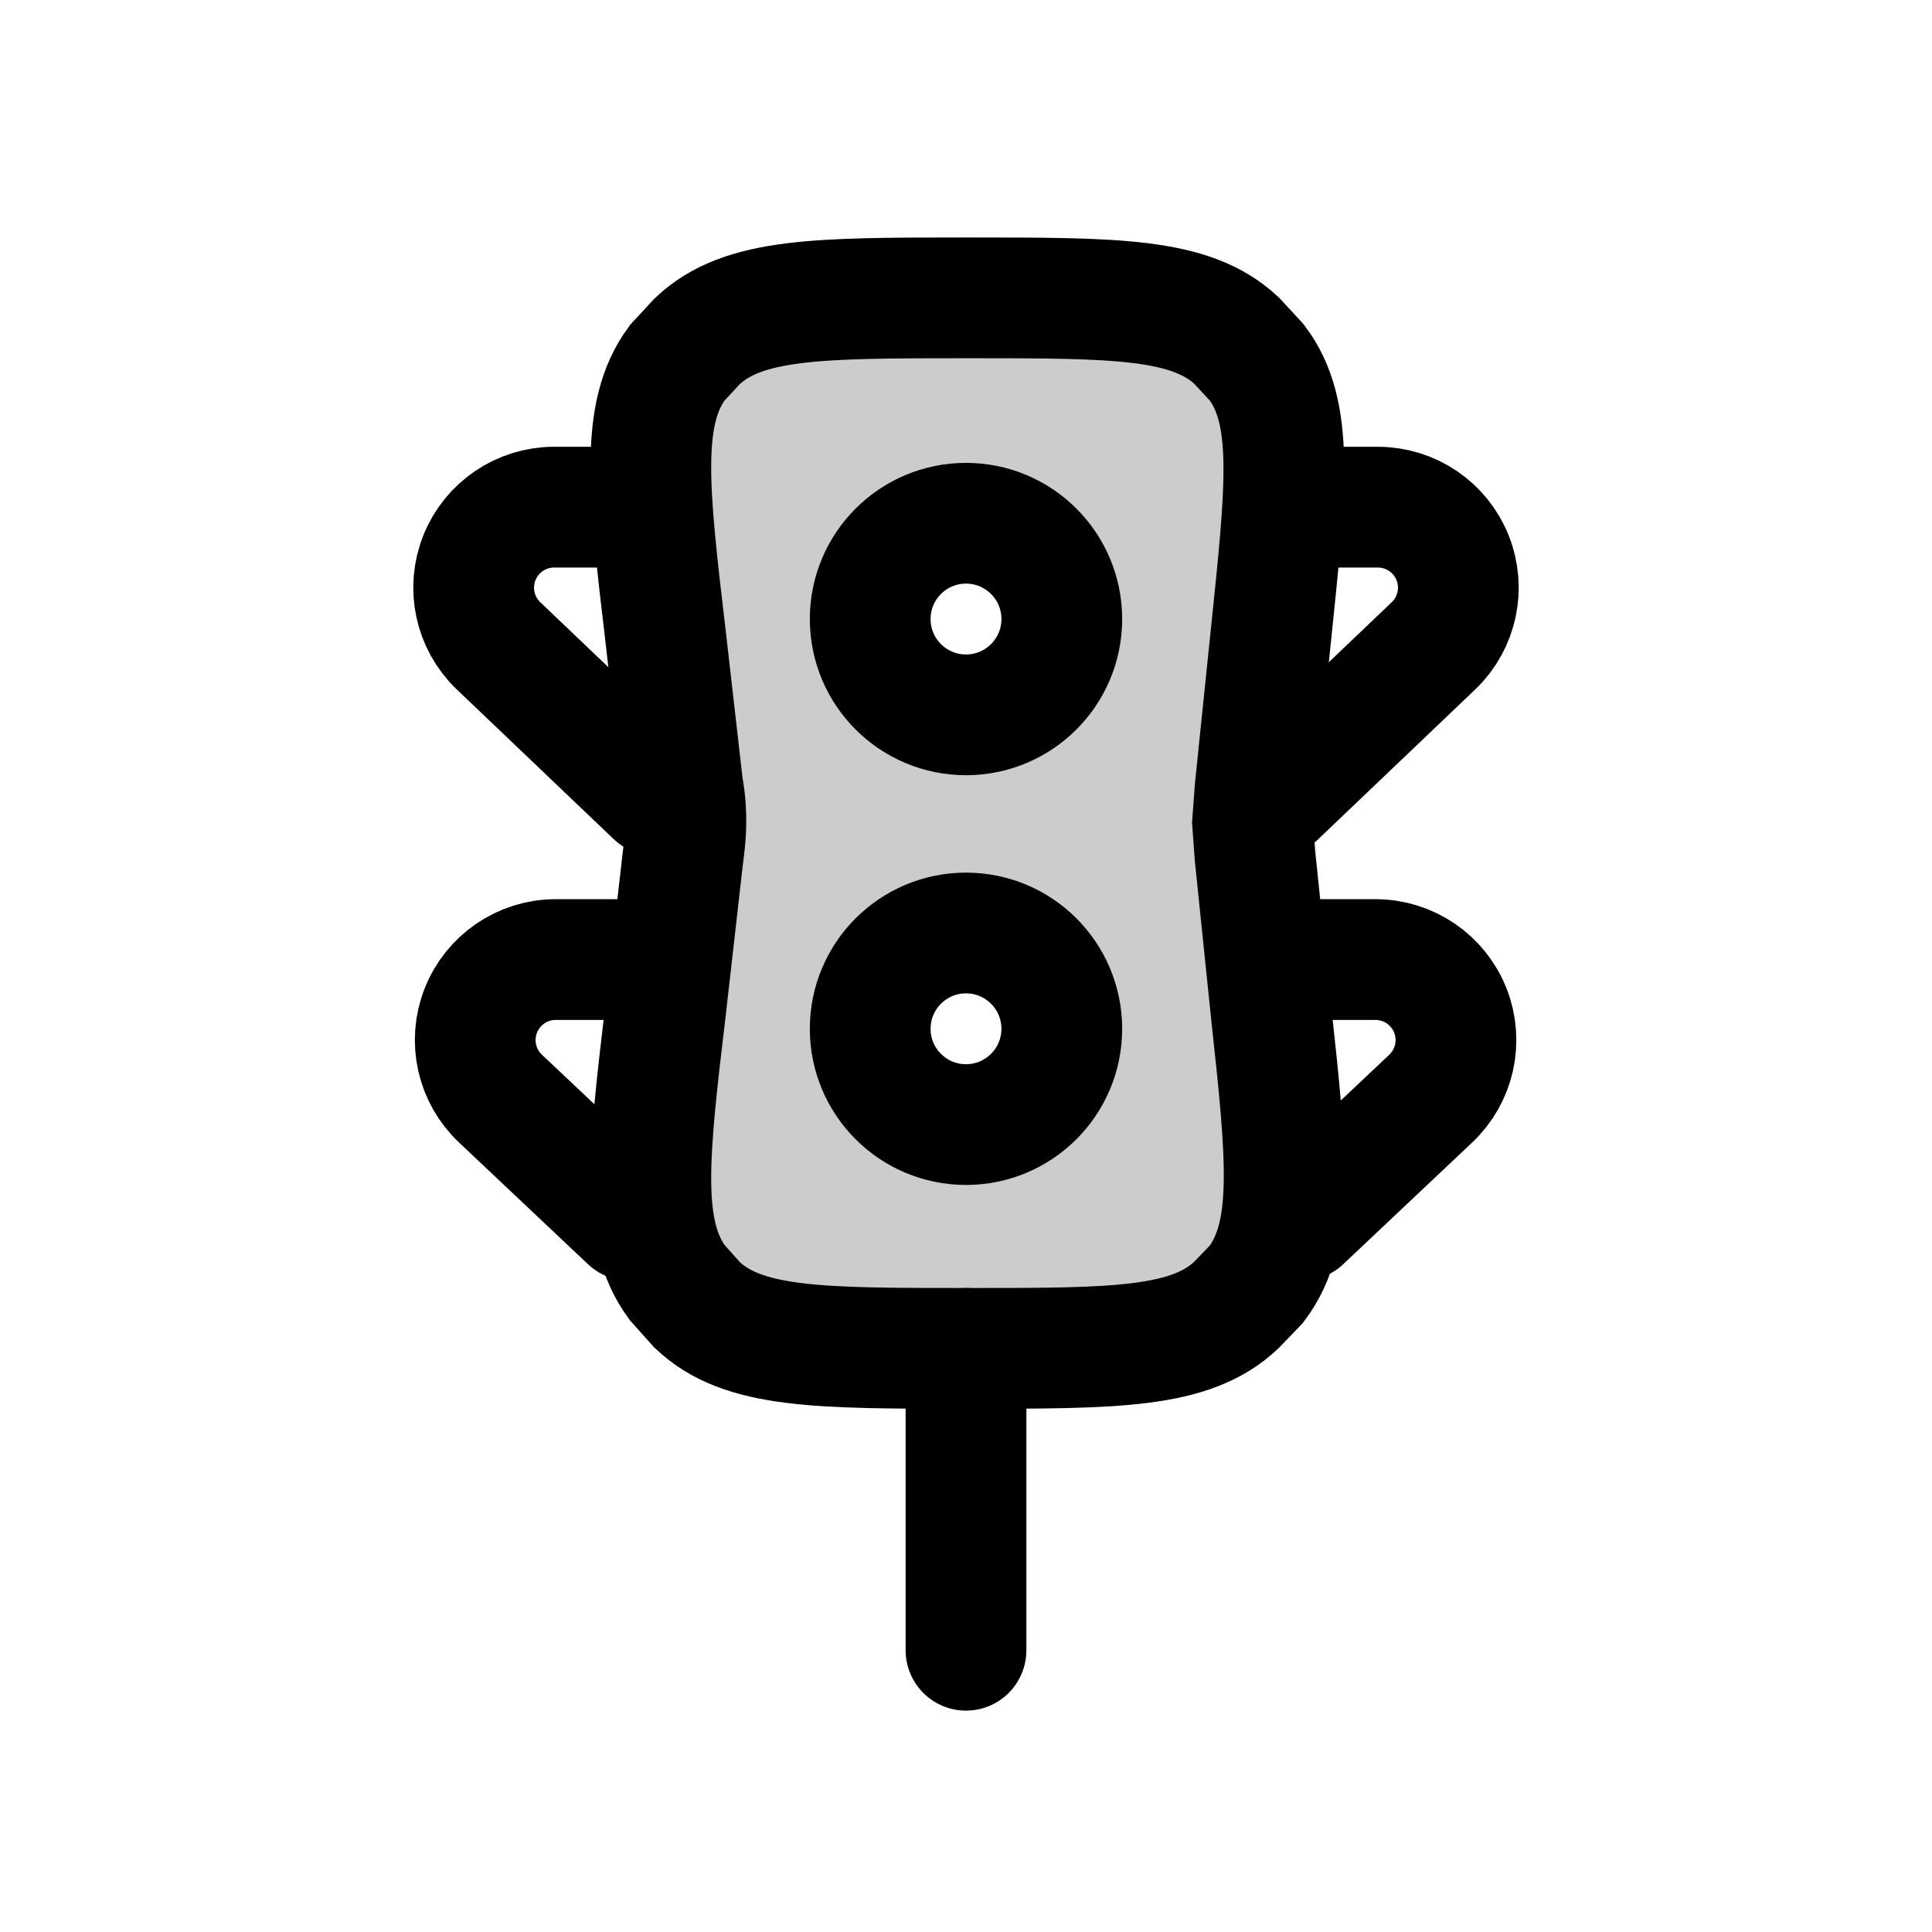
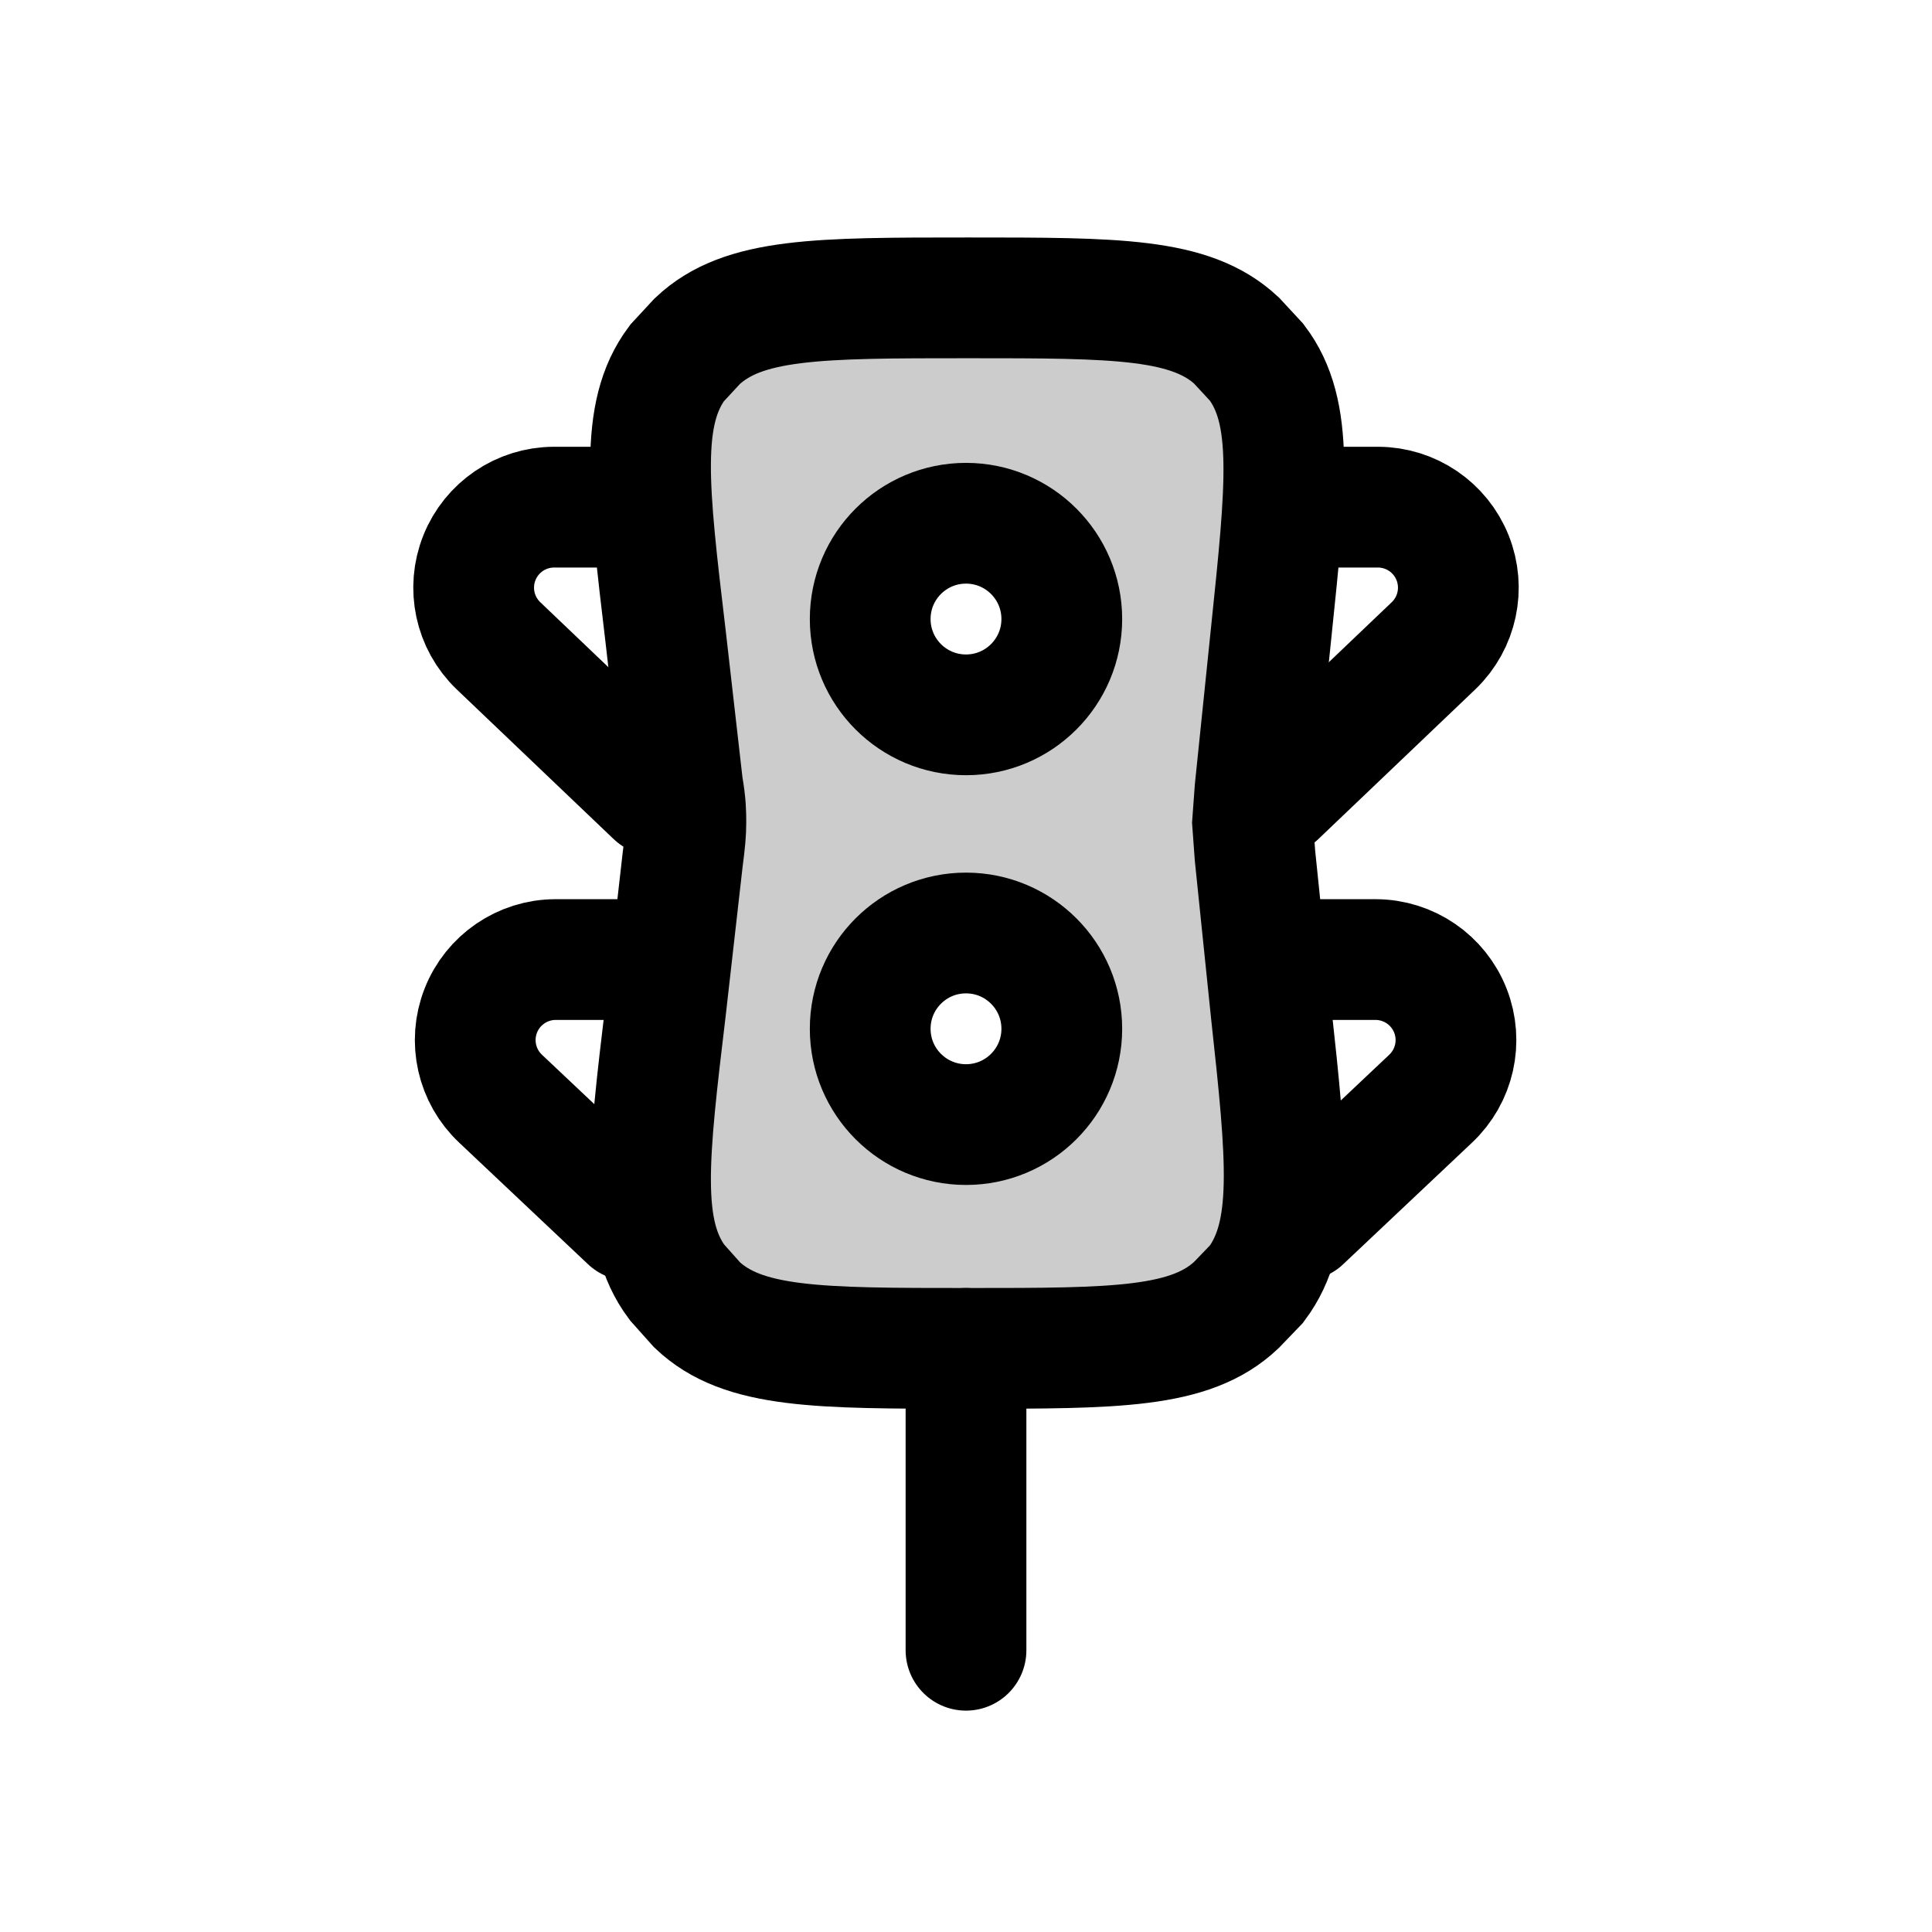
<svg xmlns="http://www.w3.org/2000/svg" width="24" height="24" viewBox="0 0 24 24" fill="none">
  <path opacity=".2" d="M15.84 8.13c0-1.74 0-2.6-.5-3.17l-.17-.17c-.57-.5-1.44-.5-3.17-.5s-2.6 0-3.17.5l-.17.17c-.5.57-.5 1.43-.5 3.17v4.18c0 1.74 0 2.6.5 3.17l.17.18c.57.5 1.44.5 3.17.5s2.6 0 3.17-.5l.17-.18c.5-.57.5-1.43.5-3.17zm-2.65-.44a1.2 1.2 0 1 1-2.38 0 1.2 1.2 0 0 1 2.38 0m0 5.09a1.2 1.2 0 1 1-2.38 0 1.2 1.2 0 0 1 2.38 0" fill="currentColor" />
-   <path d="M8.27 7.92c-.22-1.85-.32-2.78.14-3.41l.25-.27c.57-.54 1.5-.54 3.37-.54 1.84 0 2.76 0 3.33.53l.25.27c.47.62.37 1.54.18 3.37l-.2 1.94-.03.41.03.41.2 1.94c.2 1.83.29 2.75-.18 3.38l-.25.26c-.57.54-1.5.54-3.33.54-1.87 0-2.8 0-3.37-.54l-.25-.28c-.46-.63-.36-1.56-.14-3.4l.21-1.85c.03-.23.04-.34.04-.46s0-.23-.04-.46z" stroke="currentColor" stroke-width="1.5" />
+   <path d="M8.27 7.92c-.22-1.85-.33-2.78.14-3.41l.25-.27c.57-.54 1.5-.54 3.37-.54 1.84 0 2.76 0 3.33.53l.25.27c.47.62.37 1.54.18 3.37l-.2 1.94-.03.41.03.41.2 1.94c.2 1.83.29 2.75-.18 3.38l-.25.26c-.57.54-1.5.54-3.33.54-1.87 0-2.8 0-3.37-.54l-.25-.28c-.47-.63-.36-1.56-.14-3.4l.21-1.85c.03-.23.04-.34.04-.46s0-.23-.04-.46z" stroke="currentColor" stroke-width="1.5" />
  <path d="M12 20.5v-3.75" stroke="currentColor" stroke-width="1.5" stroke-linecap="round" />
  <circle cx="12" cy="7.69" r="1.19" stroke="currentColor" stroke-width="1.5" />
  <circle cx="12" cy="12.78" r="1.19" stroke="currentColor" stroke-width="1.5" />
  <path d="M8.02 6.3H6.88a1 1 0 0 0-.69 1.72l1.95 1.86m7.93-3.58h1.05a1 1 0 0 1 .69 1.72l-1.95 1.86m-8.03 2.04H6.9a1 1 0 0 0-.68 1.73l1.6 1.51m8.35-3.24h.92a1 1 0 0 1 .68 1.73l-1.6 1.51" stroke="currentColor" stroke-width="1.5" stroke-linecap="round" />
</svg>
